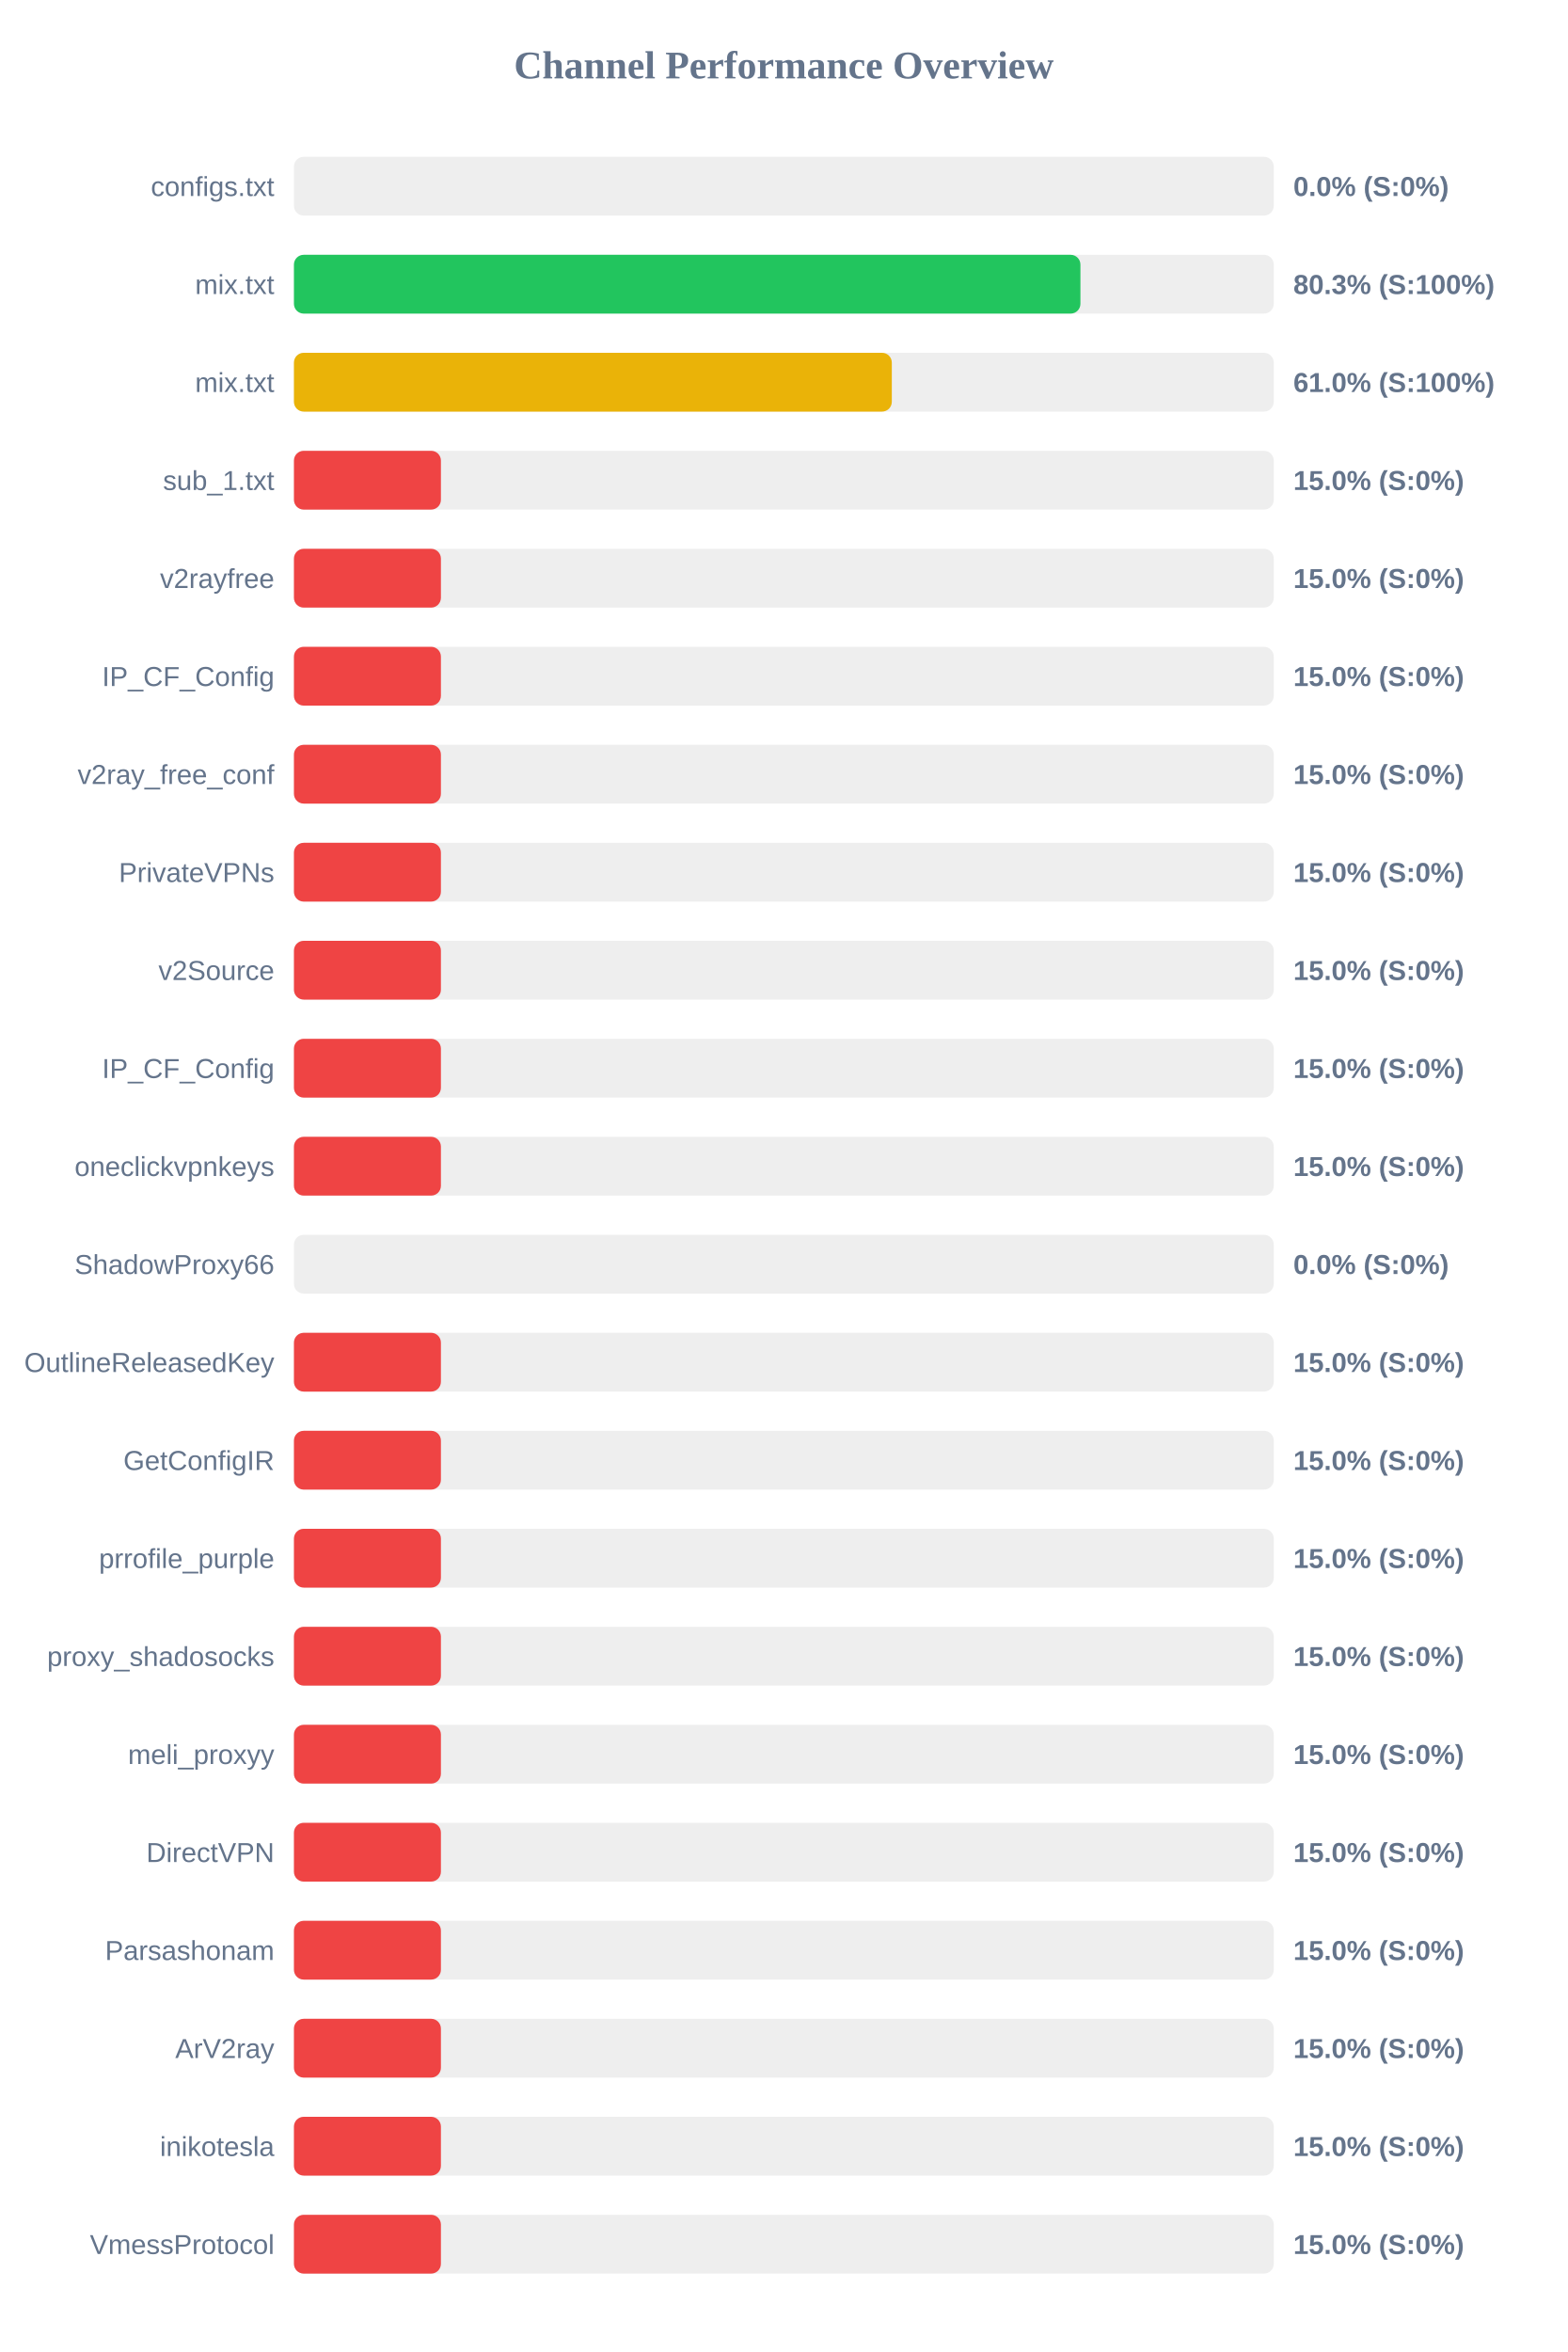
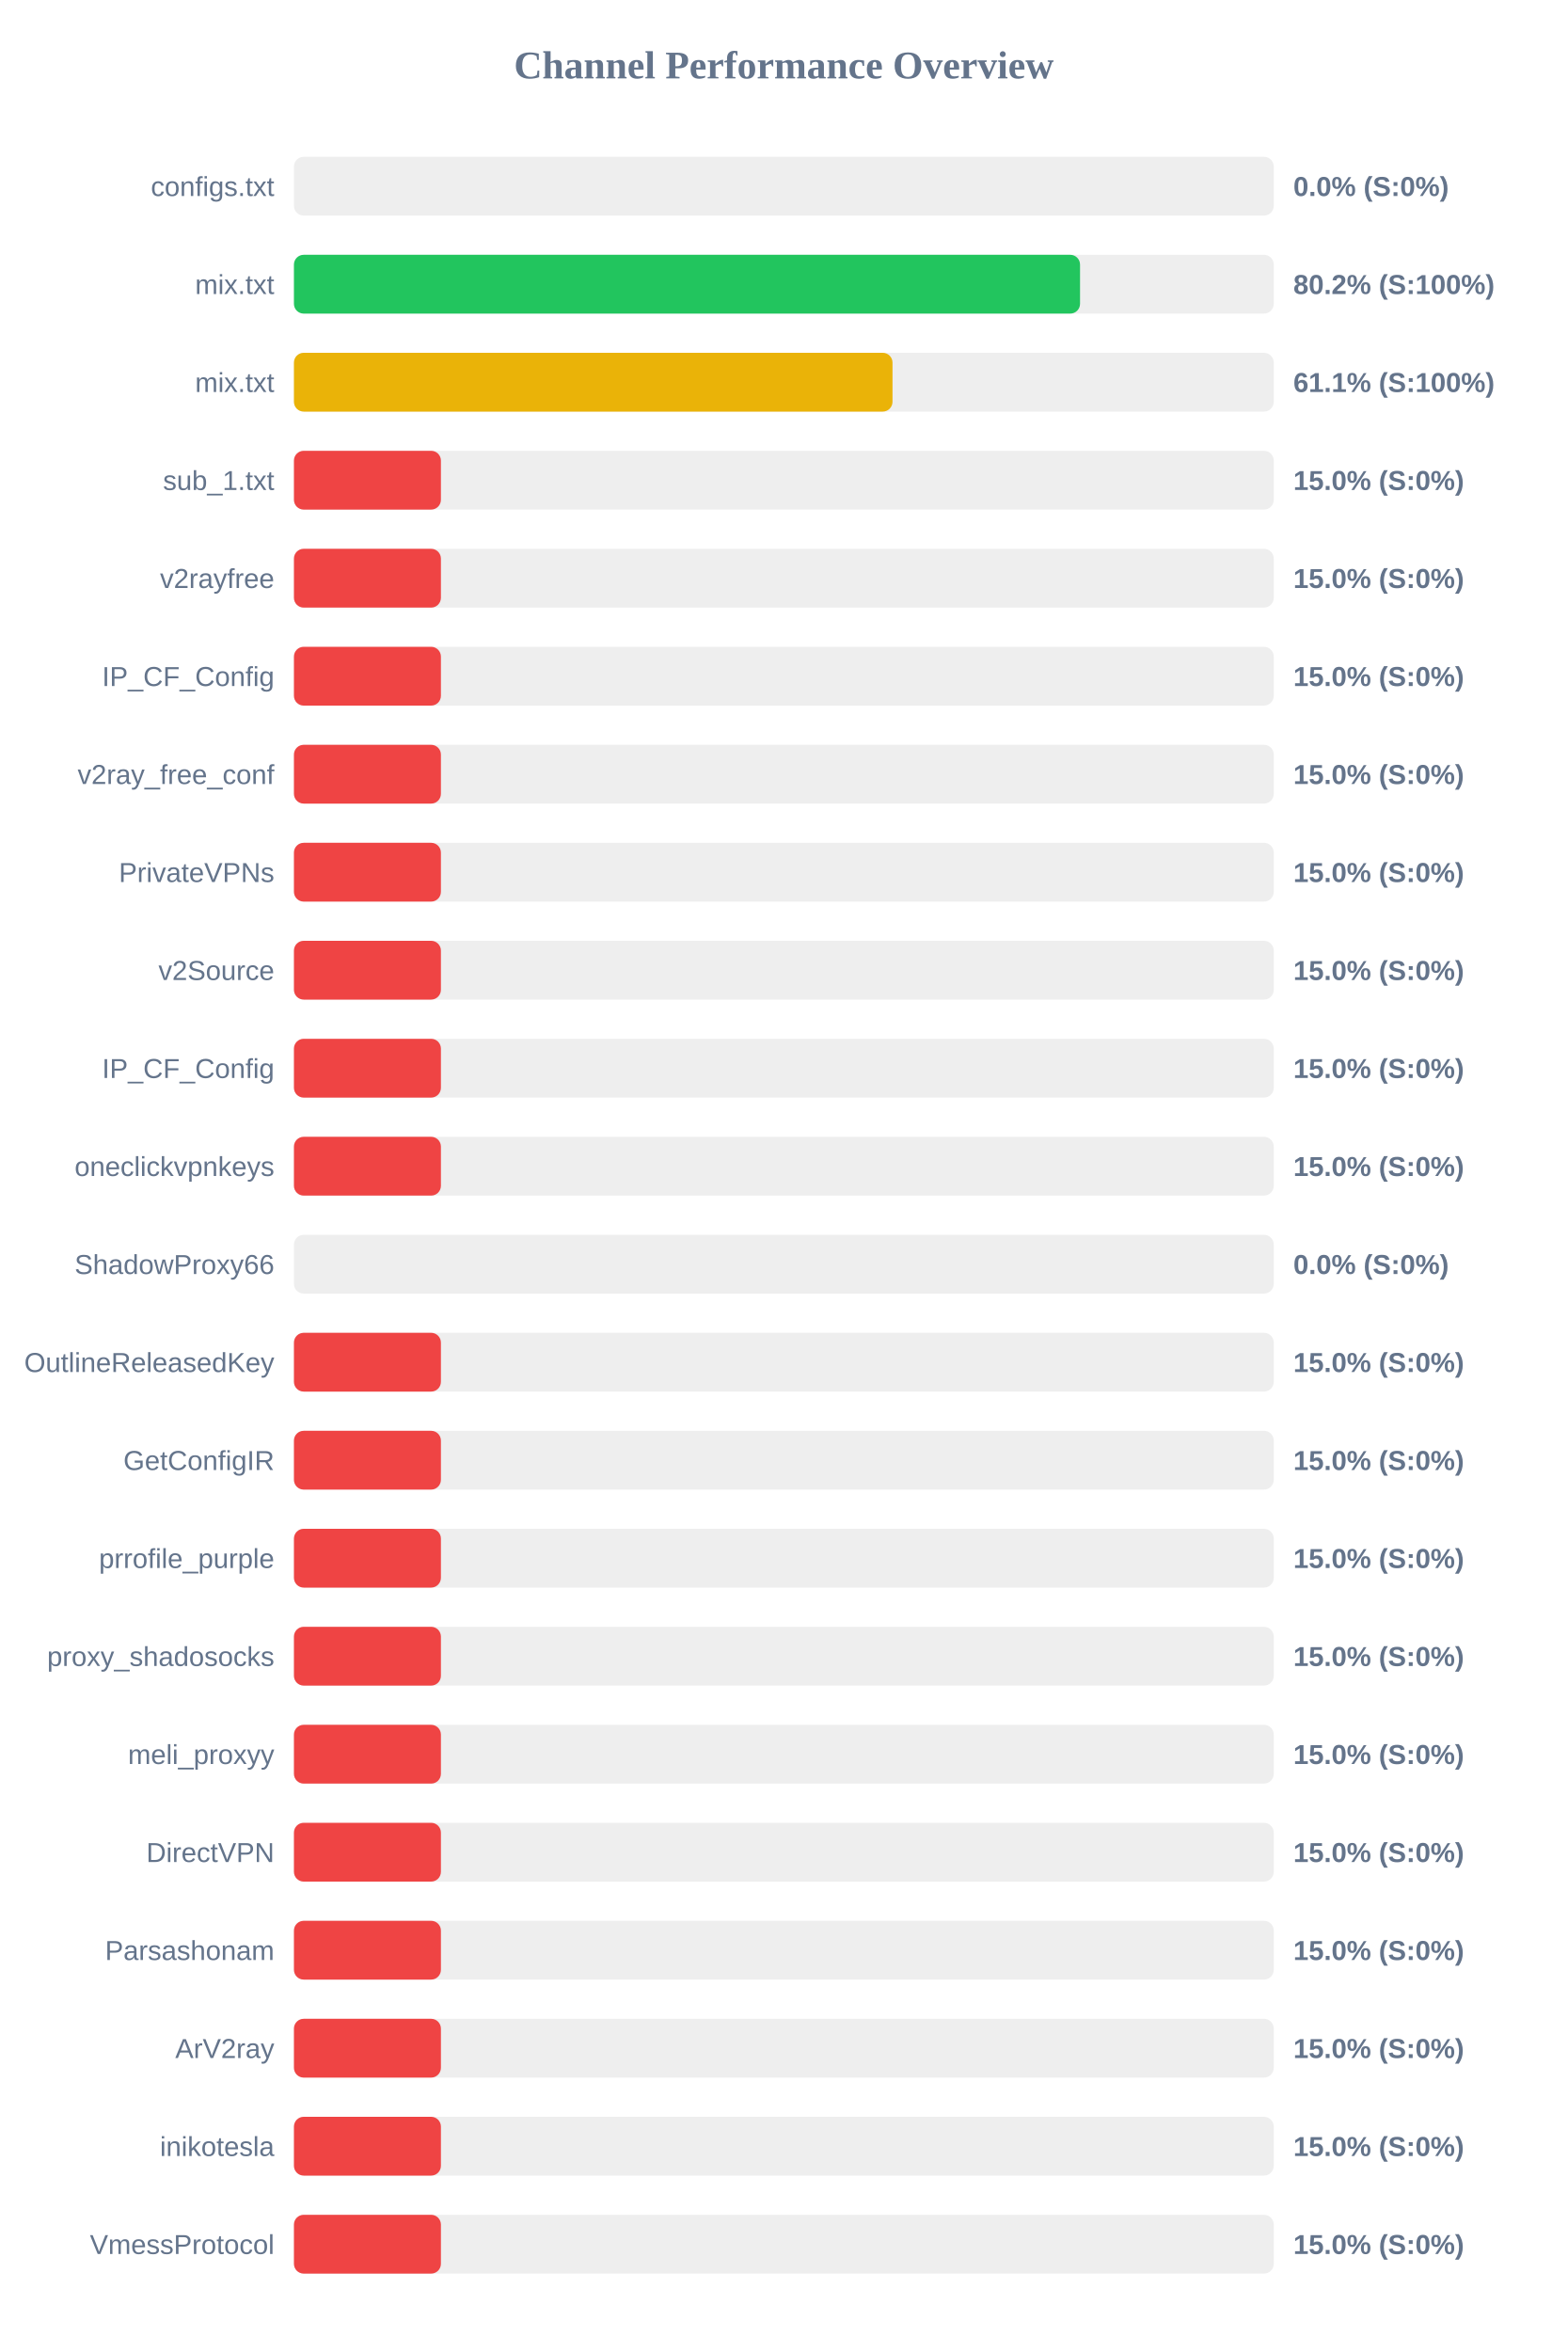
<svg xmlns="http://www.w3.org/2000/svg" width="800" height="1200" version="1.1">
  <style>
        .row { font: 14px Arial; fill: #64748b; }
        .score { font: bold 14px Arial; fill: #64748b; }
    </style>
  <text x="400" y="40" text-anchor="middle" font-size="20px" font-weight="bold" fill="#64748b">Channel Performance Overview</text>
  <rect x="150" y="80" width="500" height="30" fill="#eee" rx="5" />
  <rect x="150" y="80" width="0.0" height="30" fill="#ef4444" rx="5" />
  <text x="140" y="100" text-anchor="end" class="row">configs.txt</text>
  <text x="660" y="100" text-anchor="start" class="score">0.0% (S:0%)</text>
  <rect x="150" y="130" width="500" height="30" fill="#eee" rx="5" />
-   <rect x="150" y="130" width="401.35" height="30" fill="#22c55e" rx="5" />
+   <rect x="150" y="130" width="401.15" height="30" fill="#22c55e" rx="5" />
  <text x="140" y="150" text-anchor="end" class="row">mix.txt</text>
-   <text x="660" y="150" text-anchor="start" class="score">80.3% (S:100%)</text>
+   <text x="660" y="150" text-anchor="start" class="score">80.2% (S:100%)</text>
  <rect x="150" y="180" width="500" height="30" fill="#eee" rx="5" />
-   <rect x="150" y="180" width="305.1" height="30" fill="#eab308" rx="5" />
+   <rect x="150" y="180" width="305.45" height="30" fill="#eab308" rx="5" />
  <text x="140" y="200" text-anchor="end" class="row">mix.txt</text>
-   <text x="660" y="200" text-anchor="start" class="score">61.0% (S:100%)</text>
+   <text x="660" y="200" text-anchor="start" class="score">61.1% (S:100%)</text>
  <rect x="150" y="230" width="500" height="30" fill="#eee" rx="5" />
  <rect x="150" y="230" width="75.0" height="30" fill="#ef4444" rx="5" />
  <text x="140" y="250" text-anchor="end" class="row">sub_1.txt</text>
  <text x="660" y="250" text-anchor="start" class="score">15.0% (S:0%)</text>
  <rect x="150" y="280" width="500" height="30" fill="#eee" rx="5" />
  <rect x="150" y="280" width="75.0" height="30" fill="#ef4444" rx="5" />
  <text x="140" y="300" text-anchor="end" class="row">v2rayfree</text>
  <text x="660" y="300" text-anchor="start" class="score">15.0% (S:0%)</text>
  <rect x="150" y="330" width="500" height="30" fill="#eee" rx="5" />
  <rect x="150" y="330" width="75.0" height="30" fill="#ef4444" rx="5" />
  <text x="140" y="350" text-anchor="end" class="row">IP_CF_Config</text>
  <text x="660" y="350" text-anchor="start" class="score">15.0% (S:0%)</text>
  <rect x="150" y="380" width="500" height="30" fill="#eee" rx="5" />
  <rect x="150" y="380" width="75.0" height="30" fill="#ef4444" rx="5" />
  <text x="140" y="400" text-anchor="end" class="row">v2ray_free_conf</text>
  <text x="660" y="400" text-anchor="start" class="score">15.0% (S:0%)</text>
  <rect x="150" y="430" width="500" height="30" fill="#eee" rx="5" />
  <rect x="150" y="430" width="75.0" height="30" fill="#ef4444" rx="5" />
  <text x="140" y="450" text-anchor="end" class="row">PrivateVPNs</text>
  <text x="660" y="450" text-anchor="start" class="score">15.0% (S:0%)</text>
  <rect x="150" y="480" width="500" height="30" fill="#eee" rx="5" />
  <rect x="150" y="480" width="75.0" height="30" fill="#ef4444" rx="5" />
  <text x="140" y="500" text-anchor="end" class="row">v2Source</text>
  <text x="660" y="500" text-anchor="start" class="score">15.0% (S:0%)</text>
  <rect x="150" y="530" width="500" height="30" fill="#eee" rx="5" />
  <rect x="150" y="530" width="75.0" height="30" fill="#ef4444" rx="5" />
  <text x="140" y="550" text-anchor="end" class="row">IP_CF_Config</text>
  <text x="660" y="550" text-anchor="start" class="score">15.0% (S:0%)</text>
  <rect x="150" y="580" width="500" height="30" fill="#eee" rx="5" />
  <rect x="150" y="580" width="75.0" height="30" fill="#ef4444" rx="5" />
  <text x="140" y="600" text-anchor="end" class="row">oneclickvpnkeys</text>
  <text x="660" y="600" text-anchor="start" class="score">15.0% (S:0%)</text>
  <rect x="150" y="630" width="500" height="30" fill="#eee" rx="5" />
  <rect x="150" y="630" width="0.0" height="30" fill="#ef4444" rx="5" />
  <text x="140" y="650" text-anchor="end" class="row">ShadowProxy66</text>
  <text x="660" y="650" text-anchor="start" class="score">0.0% (S:0%)</text>
  <rect x="150" y="680" width="500" height="30" fill="#eee" rx="5" />
  <rect x="150" y="680" width="75.0" height="30" fill="#ef4444" rx="5" />
  <text x="140" y="700" text-anchor="end" class="row">OutlineReleasedKey</text>
  <text x="660" y="700" text-anchor="start" class="score">15.0% (S:0%)</text>
  <rect x="150" y="730" width="500" height="30" fill="#eee" rx="5" />
  <rect x="150" y="730" width="75.0" height="30" fill="#ef4444" rx="5" />
  <text x="140" y="750" text-anchor="end" class="row">GetConfigIR</text>
  <text x="660" y="750" text-anchor="start" class="score">15.0% (S:0%)</text>
  <rect x="150" y="780" width="500" height="30" fill="#eee" rx="5" />
  <rect x="150" y="780" width="75.0" height="30" fill="#ef4444" rx="5" />
  <text x="140" y="800" text-anchor="end" class="row">prrofile_purple</text>
  <text x="660" y="800" text-anchor="start" class="score">15.0% (S:0%)</text>
  <rect x="150" y="830" width="500" height="30" fill="#eee" rx="5" />
  <rect x="150" y="830" width="75.0" height="30" fill="#ef4444" rx="5" />
  <text x="140" y="850" text-anchor="end" class="row">proxy_shadosocks</text>
  <text x="660" y="850" text-anchor="start" class="score">15.0% (S:0%)</text>
  <rect x="150" y="880" width="500" height="30" fill="#eee" rx="5" />
  <rect x="150" y="880" width="75.0" height="30" fill="#ef4444" rx="5" />
  <text x="140" y="900" text-anchor="end" class="row">meli_proxyy</text>
  <text x="660" y="900" text-anchor="start" class="score">15.0% (S:0%)</text>
  <rect x="150" y="930" width="500" height="30" fill="#eee" rx="5" />
  <rect x="150" y="930" width="75.0" height="30" fill="#ef4444" rx="5" />
  <text x="140" y="950" text-anchor="end" class="row">DirectVPN</text>
  <text x="660" y="950" text-anchor="start" class="score">15.0% (S:0%)</text>
  <rect x="150" y="980" width="500" height="30" fill="#eee" rx="5" />
  <rect x="150" y="980" width="75.0" height="30" fill="#ef4444" rx="5" />
  <text x="140" y="1000" text-anchor="end" class="row">Parsashonam</text>
  <text x="660" y="1000" text-anchor="start" class="score">15.0% (S:0%)</text>
  <rect x="150" y="1030" width="500" height="30" fill="#eee" rx="5" />
  <rect x="150" y="1030" width="75.0" height="30" fill="#ef4444" rx="5" />
  <text x="140" y="1050" text-anchor="end" class="row">ArV2ray</text>
  <text x="660" y="1050" text-anchor="start" class="score">15.0% (S:0%)</text>
  <rect x="150" y="1080" width="500" height="30" fill="#eee" rx="5" />
  <rect x="150" y="1080" width="75.0" height="30" fill="#ef4444" rx="5" />
  <text x="140" y="1100" text-anchor="end" class="row">inikotesla</text>
  <text x="660" y="1100" text-anchor="start" class="score">15.0% (S:0%)</text>
  <rect x="150" y="1130" width="500" height="30" fill="#eee" rx="5" />
  <rect x="150" y="1130" width="75.0" height="30" fill="#ef4444" rx="5" />
  <text x="140" y="1150" text-anchor="end" class="row">VmessProtocol</text>
  <text x="660" y="1150" text-anchor="start" class="score">15.0% (S:0%)</text>
</svg>
